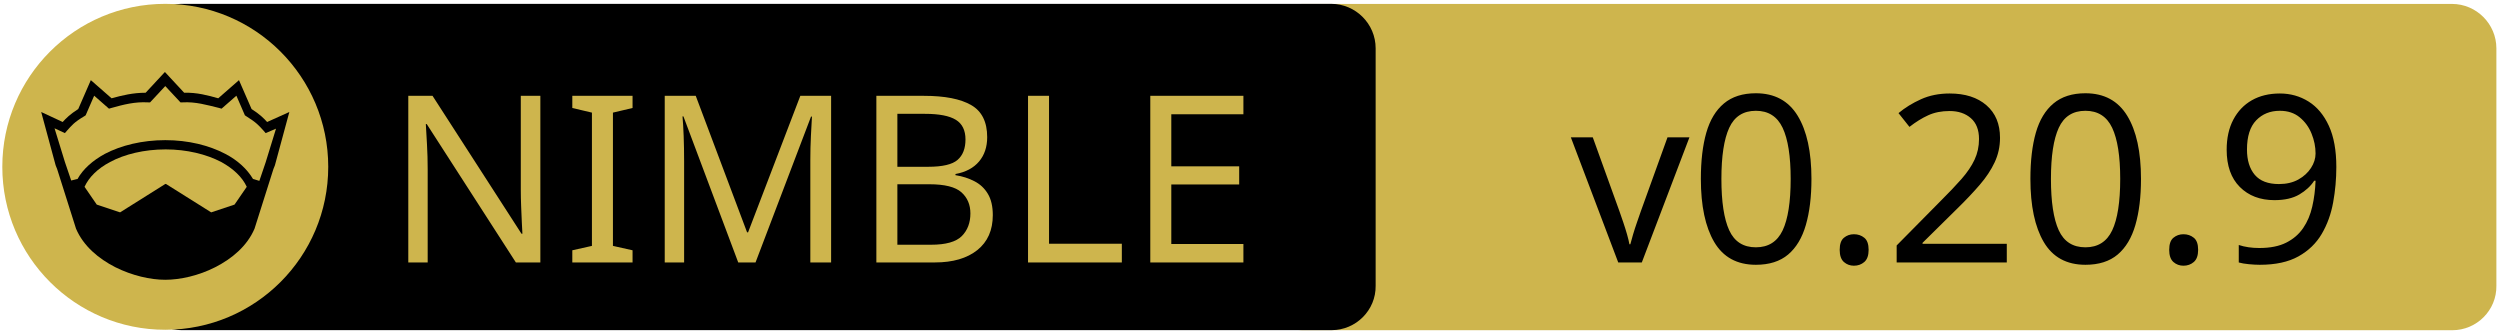
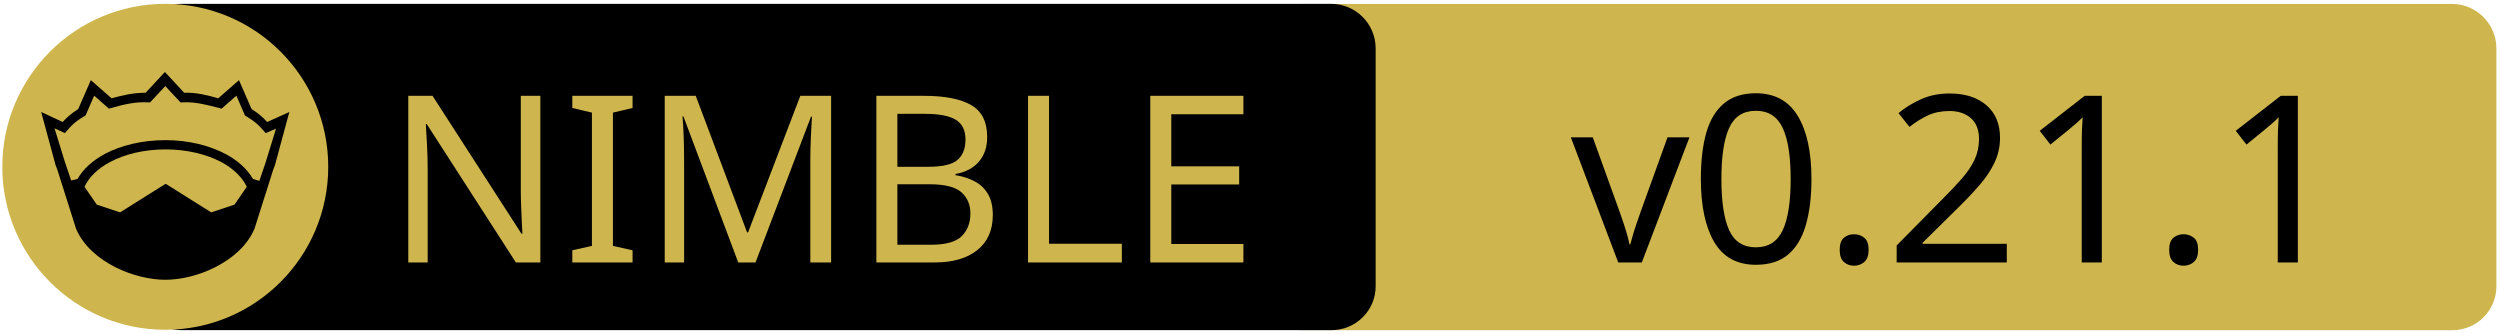
<svg xmlns="http://www.w3.org/2000/svg" xmlns:xlink="http://www.w3.org/1999/xlink" width="675" height="90" xml:space="preserve" version="1.1">
  <a xlink:href="https://github.com/elcritch/merenda">
    <g>
      <path fill="#CEB54D" id="svg_15" d="m662.123,89.159l-310.5,0c-6.6,0 -12,-5.4 -12,-12l0,-64.1c0,-6.6 5.4,-12 12,-12l310.4,0c6.6,0 12,5.4 12,12l0,64.1c0.1,6.6 -5.3,12 -11.9,12z" />
      <path id="svg_1" d="m359.524,89.139l-310.5,0c-6.6,0 -12,-5.4 -12,-12l0,-64.1c0,-6.6 5.4,-12 12,-12l310.4,0c6.6,0 12,5.4 12,12l0,64.1c0.1,6.6 -5.3,12 -11.9,12z" />
      <rect id="svg_2" fill="none" height="45.9" width="315.3" class="st0" y="24.539" x="60.224" />
      <circle id="svg_4" fill="#CEB54D" r="44" cy="45.039" cx="44.624" class="st1" />
      <g id="XMLID_4_">
        <path id="svg_5" d="m78.124,30.239l-3.9,14.4l-0.4,1l-5.1,16.1c0,0 0,0 0,0c-2,4.7 -6.1,8.1 -10.6,10.4c-4.5,2.3 -9.5,3.4 -13.5,3.4c-4,0 -8.9,-1.1 -13.5,-3.4c-4.5,-2.3 -8.6,-5.7 -10.6,-10.4c0,0 0,0 0,0l-5.1,-16.1l-0.4,-1l-3.9,-14.4l5.8,2.7c0.9,-1 2,-2.1 4.2,-3.5l3.4,-7.8l5.6,4.9c2.9,-0.8 5.8,-1.5 9.2,-1.5l5.2,-5.6l5.2,5.6c3.4,-0.1 6.4,0.7 9.2,1.5l5.6,-4.9l3.4,7.8c2.2,1.4 3.3,2.5 4.2,3.5l6,-2.7z" />
        <g id="XMLID_6_">
          <g id="svg_6">
            <path id="svg_7" fill="#CEB54D" d="m66.624,50.439l-3.3,4.8l-6.3,2.1l-12.1,-7.6c-0.1,-0.1 -0.3,-0.1 -0.4,0l-12.1,7.6l-6.3,-2.1l-3.3,-4.8c1.2,-2.6 3.5,-4.9 6.9,-6.7c3.9,-2.1 9.2,-3.4 15,-3.4c5.7,0 11,1.3 15,3.4c3.3,1.8 5.7,4.1 6.9,6.7z" class="st1" />
          </g>
          <g id="svg_8" />
        </g>
        <g id="XMLID_5_">
          <g id="svg_9">
            <path id="svg_10" fill="#CEB54D" d="m74.524,34.739l-2.8,9.1l-1.7,5l-1.6,-0.5c0,0 -0.1,0 -0.1,0c-1.6,-2.7 -4.2,-5.1 -7.5,-6.8c-4.4,-2.3 -10,-3.7 -16.2,-3.7c-6.2,0 -11.9,1.4 -16.3,3.7c-3.3,1.8 -5.9,4.1 -7.4,6.8c0,0 -0.1,0 -0.1,0l-1.6,0.4l-1.7,-5l-2.8,-9.1l2.8,1.3l0.6,-0.7c1.2,-1.3 1.8,-2.2 4.7,-3.9l0.3,-0.2l2.3,-5.3l4,3.5l0.7,-0.2c3.2,-0.9 6.3,-1.7 9.8,-1.5l0.6,0l4.1,-4.4l4.1,4.4l0.6,0c3.5,-0.2 6.5,0.7 9.8,1.5l0.7,0.2l4,-3.5l2.3,5.3l0.3,0.2c2.9,1.8 3.5,2.6 4.7,3.9l0.6,0.7l2.8,-1.2z" class="st1" />
          </g>
          <g id="svg_11" />
        </g>
      </g>
      <text x="-442" y="-350.021" id="svg_16" font-size="63px" font-family="'PT Sans Caption', 'Tahoma', 'Helvetica Neue Medium', 'PT Sans', sans-serif" fill="#CEB54D" class="st1 st2 st3" transform="matrix(1 0 0 1 546.13 420.879)">NIMBLE</text>
-       <text x="-122.0" y="-350.012" id="svg_17" font-size="63.012px" font-family="'PT Sans Caption', 'Tahoma', 'Helvetica Neue Medium', 'PT Sans', sans-serif" fill="#000000" class="st1 st2 st3" transform="matrix(1 0 0 1 546.13 420.879)">v0.20.9</text>
+       <text x="-122.0" y="-350.012" id="svg_17" font-size="63.012px" font-family="'PT Sans Caption', 'Tahoma', 'Helvetica Neue Medium', 'PT Sans', sans-serif" fill="#000000" class="st1 st2 st3" transform="matrix(1 0 0 1 546.13 420.879)">v0.21.1</text>
    </g>
  </a>
</svg>
